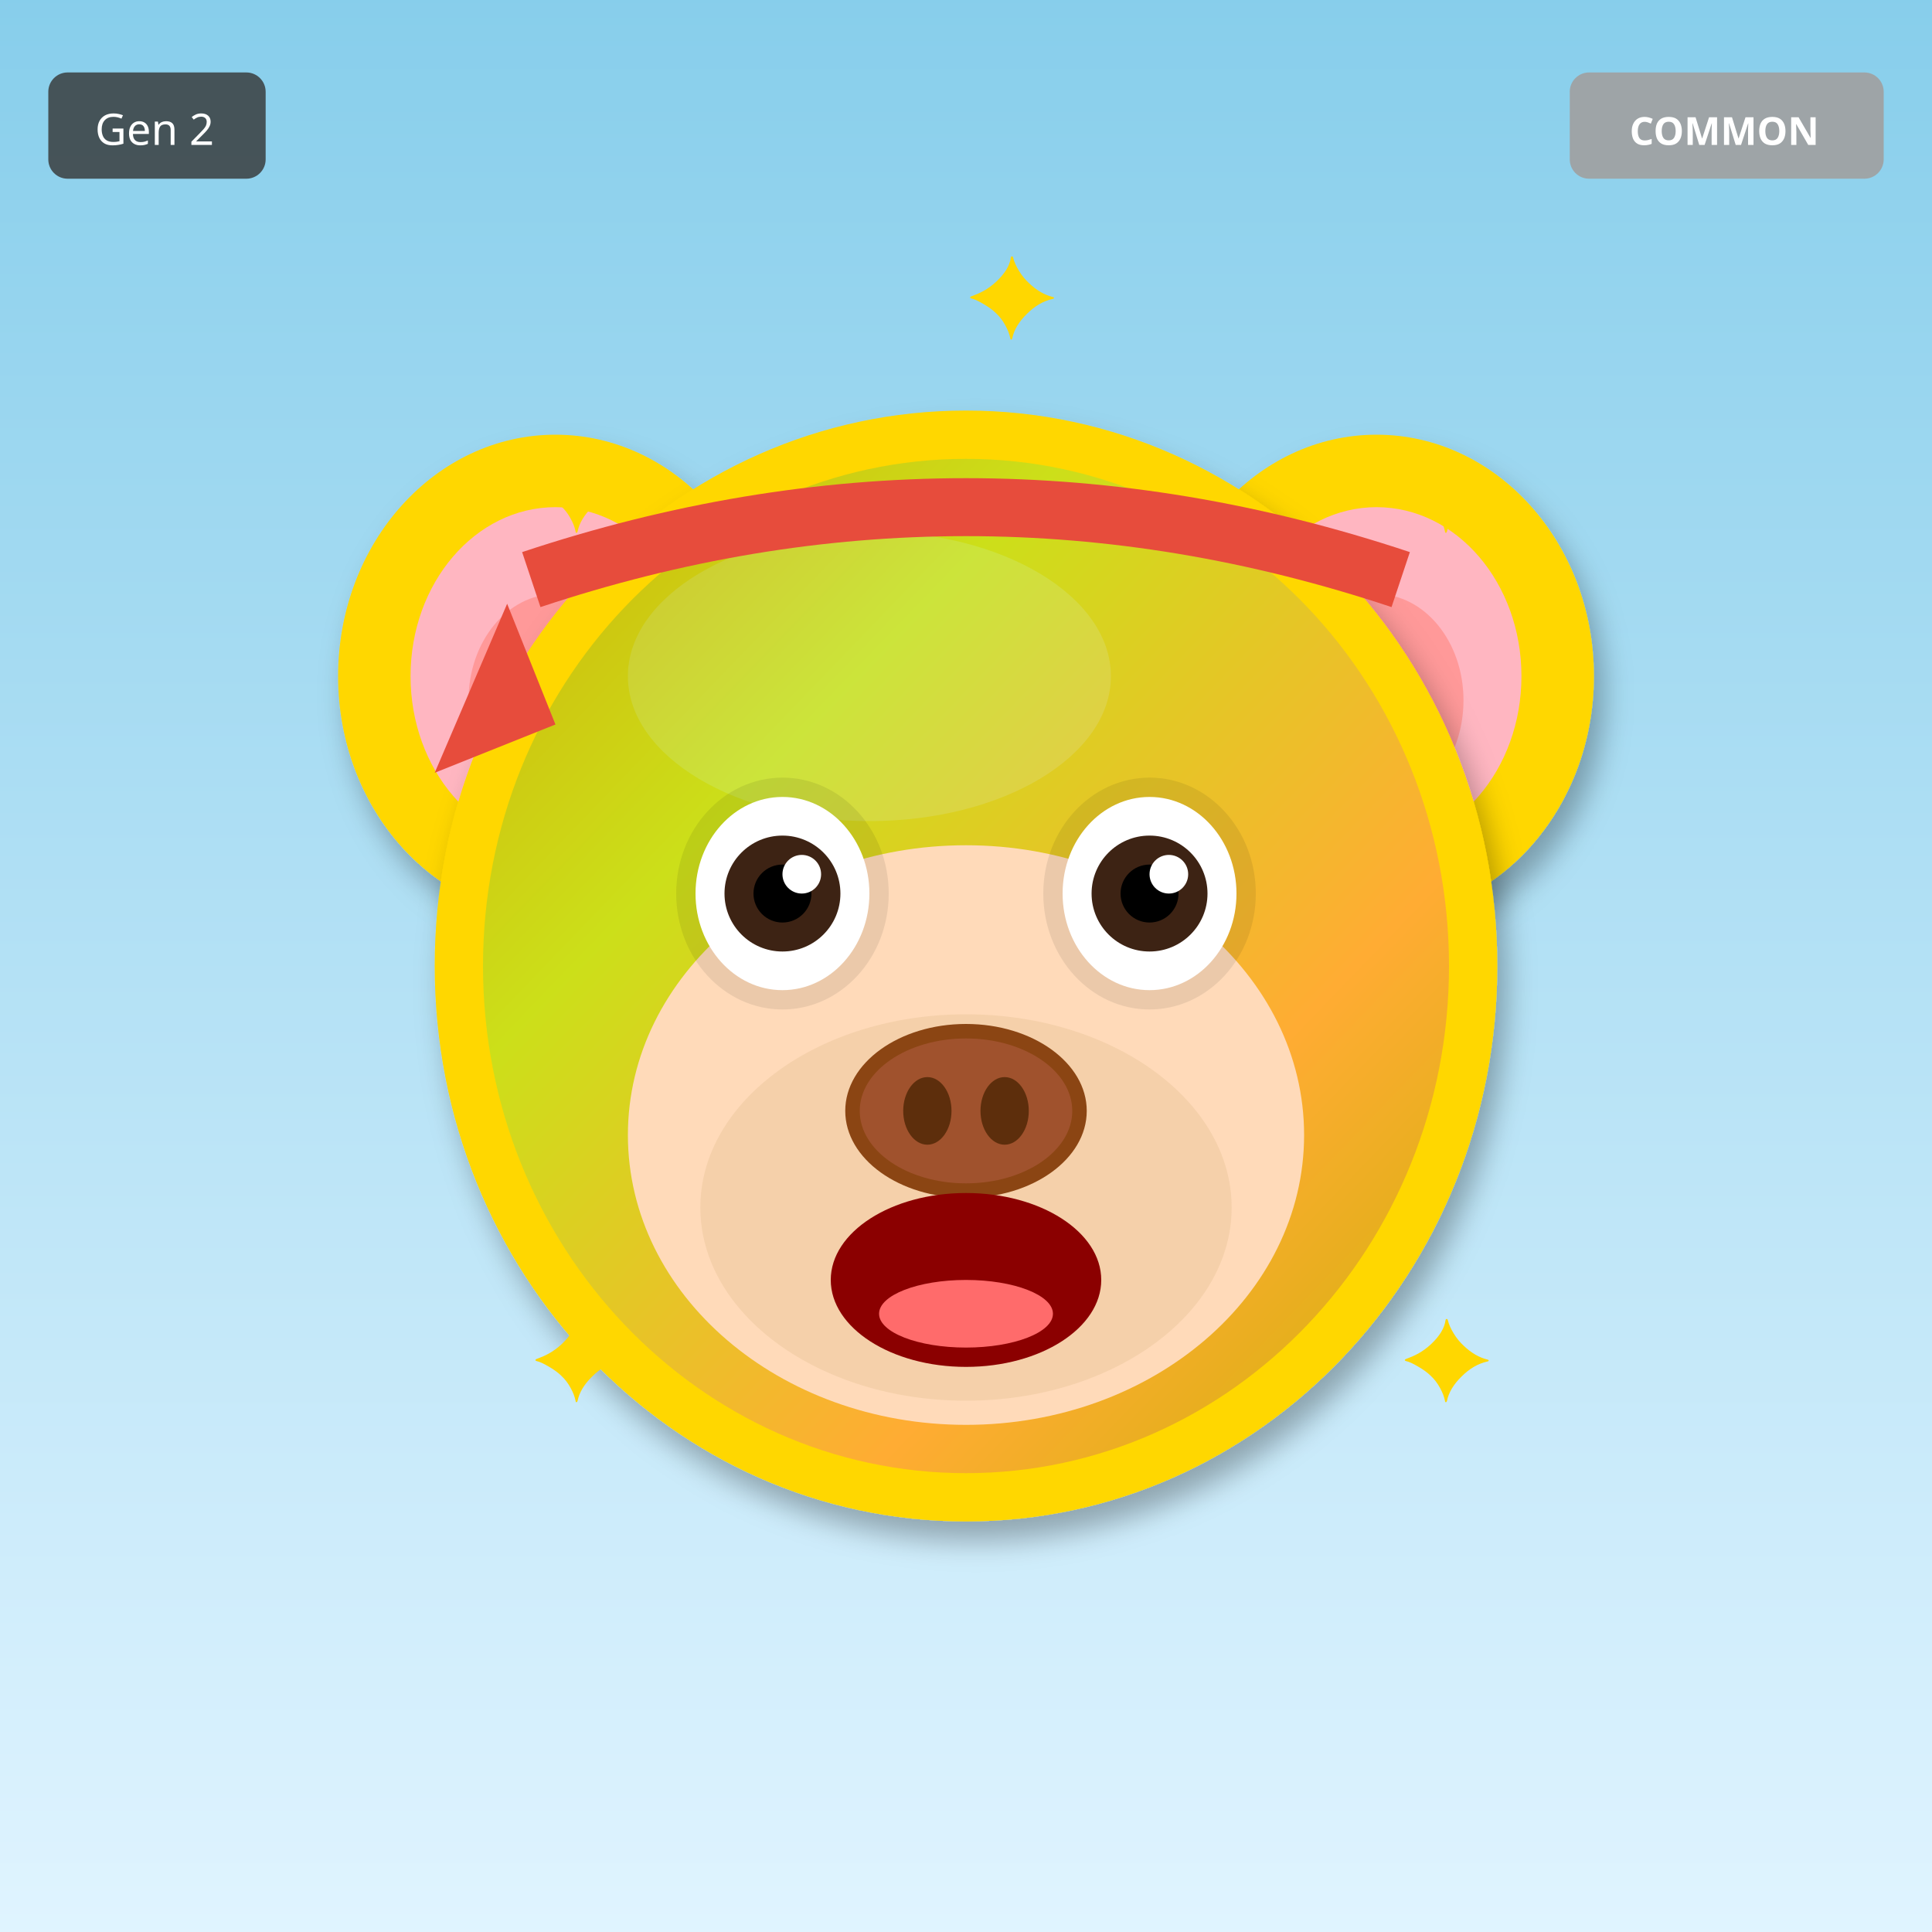
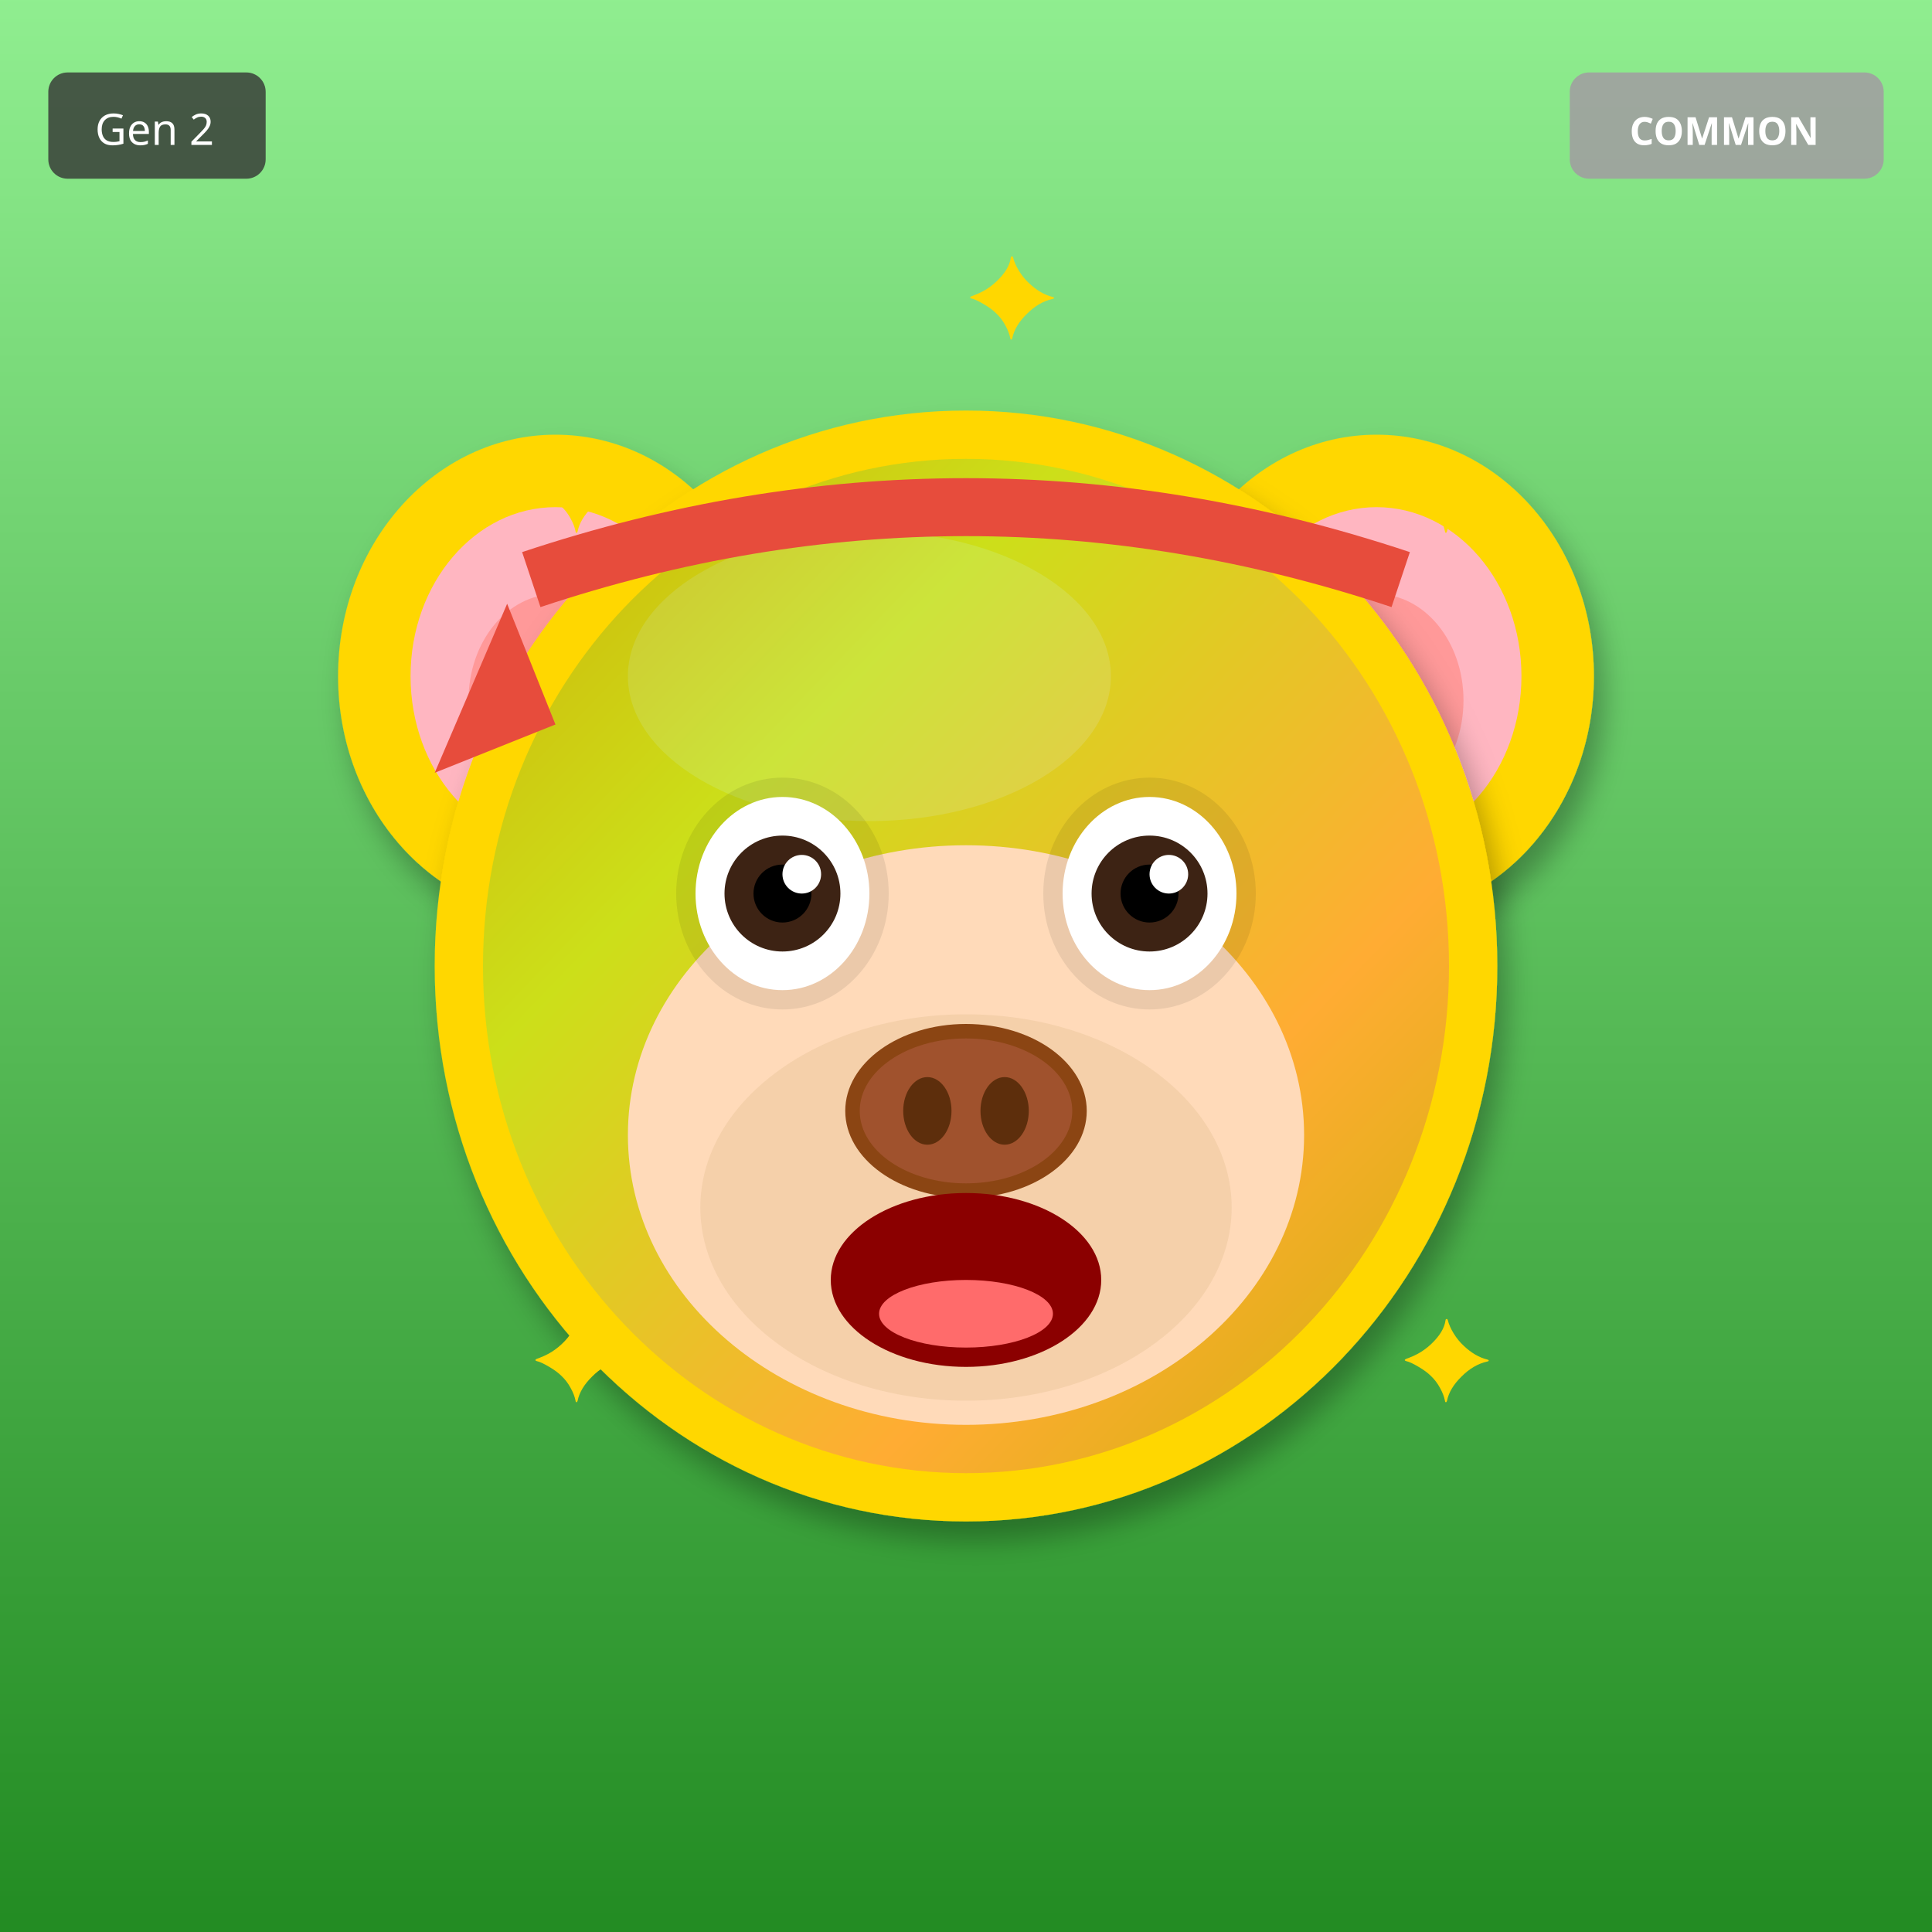
<svg xmlns="http://www.w3.org/2000/svg" width="400" height="400" viewBox="0 0 400 400">
  <defs>
    <filter id="shadow" x="-20%" y="-20%" width="140%" height="140%">
      <feDropShadow dx="2" dy="4" stdDeviation="3" flood-opacity="0.3" />
    </filter>
    <filter id="glow" x="-50%" y="-50%" width="200%" height="200%">
      <feGaussianBlur stdDeviation="8" result="blur" />
      <feMerge>
        <feMergeNode in="blur" />
        <feMergeNode in="SourceGraphic" />
      </feMerge>
    </filter>
    <linearGradient id="rainbow-body" x1="0%" y1="0%" x2="100%" y2="100%">
      <stop offset="0%" stop-color="#FF6B6B" />
      <stop offset="25%" stop-color="#FFE66D" />
      <stop offset="50%" stop-color="#4ECDC4" />
      <stop offset="75%" stop-color="#45B7D1" />
      <stop offset="100%" stop-color="#DDA0DD" />
    </linearGradient>
    <radialGradient id="galaxy-body" cx="30%" cy="30%">
      <stop offset="0%" stop-color="#E6E6FA" />
      <stop offset="50%" stop-color="#9370DB" />
      <stop offset="100%" stop-color="#1A0033" />
    </radialGradient>
    <linearGradient id="holo-body" x1="0%" y1="0%" x2="100%" y2="100%">
      <stop offset="0%" stop-color="#FF00FF" />
      <stop offset="50%" stop-color="#00FFFF" />
      <stop offset="100%" stop-color="#FFFF00" />
    </linearGradient>
    <linearGradient id="sky-gradient" x1="0%" y1="0%" x2="0%" y2="100%">
      <stop offset="0%" stop-color="#87CEEB" />
      <stop offset="100%" stop-color="#E0F4FF" />
    </linearGradient>
    <linearGradient id="grass-gradient" x1="0%" y1="0%" x2="0%" y2="100%">
      <stop offset="0%" stop-color="#90EE90" />
      <stop offset="100%" stop-color="#228B22" />
    </linearGradient>
    <linearGradient id="sunset-gradient" x1="0%" y1="0%" x2="0%" y2="100%">
      <stop offset="0%" stop-color="#FF6B6B" />
      <stop offset="50%" stop-color="#FFE66D" />
      <stop offset="100%" stop-color="#4ECDC4" />
    </linearGradient>
    <linearGradient id="aurora-gradient" x1="0%" y1="0%" x2="100%" y2="100%">
      <stop offset="0%" stop-color="#0D1B2A" />
      <stop offset="30%" stop-color="#00FF7F" />
      <stop offset="70%" stop-color="#FF00FF" />
      <stop offset="100%" stop-color="#0D1B2A" />
    </linearGradient>
    <radialGradient id="multiverse-gradient" cx="50%" cy="50%">
      <stop offset="0%" stop-color="#FFD700" />
      <stop offset="40%" stop-color="#FF00FF" />
      <stop offset="70%" stop-color="#00FFFF" />
      <stop offset="100%" stop-color="#000" />
    </radialGradient>
    <linearGradient id="rift-gradient" x1="0%" y1="0%" x2="100%" y2="100%">
      <stop offset="0%" stop-color="#000" />
      <stop offset="30%" stop-color="#9400D3" />
      <stop offset="50%" stop-color="#00FFFF" />
      <stop offset="70%" stop-color="#9400D3" />
      <stop offset="100%" stop-color="#000" />
    </linearGradient>
    <linearGradient id="heaven-gradient" x1="0%" y1="0%" x2="0%" y2="100%">
      <stop offset="0%" stop-color="#FFF" />
      <stop offset="50%" stop-color="#FFD700" stop-opacity="0.3" />
      <stop offset="100%" stop-color="#F0F8FF" />
    </linearGradient>
    <clipPath id="head-clip">
      <ellipse cx="200" cy="200" rx="110" ry="115" />
    </clipPath>
  </defs>
-   <rect width="400" height="400" fill="url(#sky-gradient)" />
+   <rect width="400" height="400" fill="url(#grass-gradient)" />
  <ellipse cx="115" cy="140" rx="45" ry="50" fill="#FFD700" filter="url(#shadow)" />
  <ellipse cx="115" cy="140" rx="30" ry="35" fill="#FFB6C1" />
  <ellipse cx="115" cy="145" rx="18" ry="22" fill="#FF9999" />
  <ellipse cx="285" cy="140" rx="45" ry="50" fill="#FFD700" filter="url(#shadow)" />
  <ellipse cx="285" cy="140" rx="30" ry="35" fill="#FFB6C1" />
  <ellipse cx="285" cy="145" rx="18" ry="22" fill="#FF9999" />
  <ellipse cx="200" cy="200" rx="110" ry="115" fill="#FFD700" filter="url(#shadow)" />
  <ellipse cx="180" cy="140" rx="50" ry="30" fill="#FFEC8B" opacity="0.3" />
  <g clip-path="url(#head-clip)">
    <ellipse cx="200" cy="200" rx="100" ry="105" fill="url(#aurora-gradient)" opacity="0.2" />
  </g>
  <ellipse cx="200" cy="235" rx="70" ry="60" fill="#FFDAB9" />
  <ellipse cx="200" cy="250" rx="55" ry="40" fill="#DEB887" opacity="0.3" />
  <ellipse cx="162" cy="185" rx="22" ry="24" fill="#000" opacity="0.08" />
  <ellipse cx="238" cy="185" rx="22" ry="24" fill="#000" opacity="0.08" />
  <ellipse cx="162" cy="185" rx="18" ry="20" fill="white" />
  <circle cx="162" cy="185" r="12" fill="#3D2314" />
  <circle cx="162" cy="185" r="6" fill="#000" />
  <circle cx="166" cy="181" r="4" fill="white" />
  <ellipse cx="238" cy="185" rx="18" ry="20" fill="white" />
  <circle cx="238" cy="185" r="12" fill="#3D2314" />
  <circle cx="238" cy="185" r="6" fill="#000" />
  <circle cx="242" cy="181" r="4" fill="white" />
  <g>
    <ellipse cx="200" cy="230" rx="25" ry="18" fill="#8B4513" />
    <ellipse cx="200" cy="230" rx="22" ry="15" fill="#A0522D" />
    <ellipse cx="192" cy="230" rx="5" ry="7" fill="#5D2E0C" />
    <ellipse cx="208" cy="230" rx="5" ry="7" fill="#5D2E0C" />
  </g>
  <ellipse cx="200" cy="265" rx="28" ry="18" fill="#8B0000" />
  <ellipse cx="200" cy="272" rx="18" ry="7" fill="#FF6B6B" />
  <path d="M110 120 Q200 90 290 120" stroke="#E74C3C" stroke-width="12" fill="none" />
  <polygon points="105,125 90,160 115,150" fill="#E74C3C" />
  <text x="110" y="110" font-size="24" fill="#FFD700">✦</text>
  <text x="290" y="110" font-size="24" fill="#FFD700">✦</text>
  <text x="110" y="290" font-size="24" fill="#FFD700">✦</text>
  <text x="290" y="290" font-size="24" fill="#FFD700">✦</text>
  <text x="200" y="70" font-size="24" fill="#FFD700">✦</text>
  <g transform="translate(325, 15)">
    <rect width="65" height="22" rx="4" fill="#A0A0A0" opacity="0.9" />
    <text x="32" y="15" font-size="8" fill="#FFF" text-anchor="middle" font-family="sans-serif" font-weight="bold">COMMON</text>
  </g>
  <g transform="translate(10, 15)">
    <rect width="45" height="22" rx="4" fill="#333" opacity="0.8" />
    <text x="22" y="15" font-size="9" fill="#FFF" text-anchor="middle" font-family="sans-serif">Gen 2</text>
  </g>
</svg>
